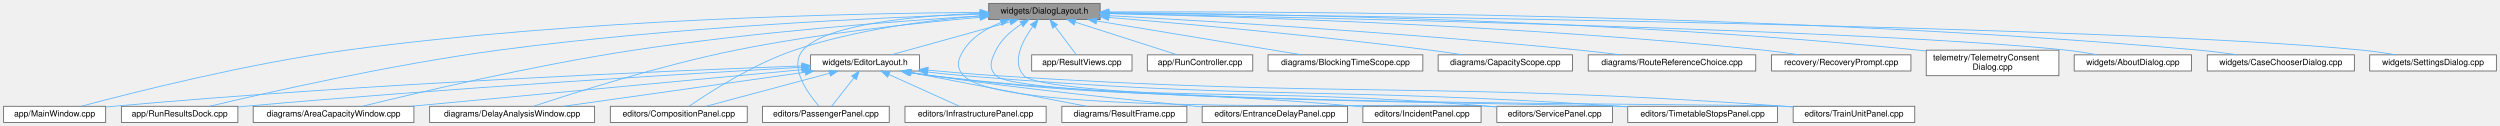
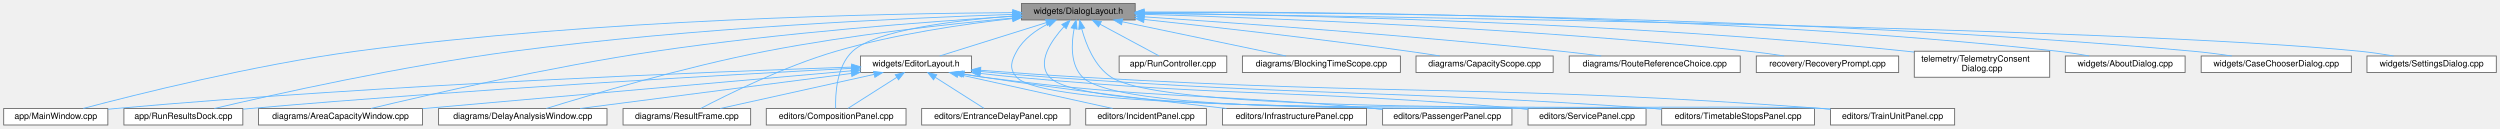
- <svg xmlns="http://www.w3.org/2000/svg" xmlns:xlink="http://www.w3.org/1999/xlink" width="2940pt" height="148pt" viewBox="0.00 0.00 2939.50 148.00">
+ <svg xmlns="http://www.w3.org/2000/svg" xmlns:xlink="http://www.w3.org/1999/xlink" width="2880pt" height="148pt" viewBox="0.00 0.00 2879.50 148.00">
  <g id="graph0" class="graph" transform="scale(1 1) rotate(0) translate(4 144)">
    <g id="Node000001" class="node">
      <g id="a_Node000001">
        <a xlink:title=" ">
-           <polygon fill="#999999" stroke="#666666" points="1289.5,-140 1158.5,-140 1158.5,-121 1289.5,-121 1289.5,-140" />
-           <text text-anchor="middle" x="1224" y="-128" font-family="Helvetica,sans-Serif" font-size="10.00">widgets/DialogLayout.h</text>
+           <polygon fill="#999999" stroke="#666666" points="1303.5,-140 1172.5,-140 1172.5,-121 1303.5,-121 1303.5,-140" />
+           <text text-anchor="middle" x="1238" y="-128" font-family="Helvetica,sans-Serif" font-size="10.00">widgets/DialogLayout.h</text>
        </a>
      </g>
    </g>
    <g id="Node000002" class="node">
      <g id="a_Node000002">
        <a xlink:href="_main_window_8cpp.html" target="_top" xlink:title=" ">
          <polygon fill="white" stroke="#666666" points="120,-19 0,-19 0,0 120,0 120,-19" />
          <text text-anchor="middle" x="60" y="-7" font-family="Helvetica,sans-Serif" font-size="10.00">app/MainWindow.cpp</text>
        </a>
      </g>
    </g>
    <g id="edge1_Node000001_Node000002" class="edge">
      <g id="a_edge1_Node000001_Node000002">
        <a xlink:title=" ">
-           <path fill="none" stroke="#63b8ff" d="M1148.35,-129.43C1003.16,-128.39 675.67,-121.76 403,-85 286.75,-69.33 151.38,-35.1 91.38,-19.08" />
-           <polygon fill="#63b8ff" stroke="#63b8ff" points="1148.46,-132.93 1158.48,-129.49 1148.5,-125.93 1148.46,-132.93" />
+           <path fill="none" stroke="#63b8ff" d="M1162.18,-129.46C1015.48,-128.49 682.88,-121.98 406,-85 288.76,-69.34 152.2,-35.11 91.66,-19.09" />
+           <polygon fill="#63b8ff" stroke="#63b8ff" points="1162.39,-132.96 1172.41,-129.52 1162.43,-125.96 1162.39,-132.96" />
        </a>
      </g>
    </g>
    <g id="Node000003" class="node">
      <g id="a_Node000003">
-         <a xlink:href="_result_views_8cpp.html" target="_top" xlink:title=" ">
-           <polygon fill="white" stroke="#666666" points="1327,-79.5 1209,-79.5 1209,-60.5 1327,-60.5 1327,-79.5" />
-           <text text-anchor="middle" x="1268" y="-67.5" font-family="Helvetica,sans-Serif" font-size="10.00">app/ResultViews.cpp</text>
+         <a xlink:href="_run_controller_8cpp.html" target="_top" xlink:title=" ">
+           <polygon fill="white" stroke="#666666" points="1409,-79.5 1285,-79.5 1285,-60.5 1409,-60.5 1409,-79.5" />
+           <text text-anchor="middle" x="1347" y="-67.5" font-family="Helvetica,sans-Serif" font-size="10.00">app/RunController.cpp</text>
        </a>
      </g>
    </g>
    <g id="edge2_Node000001_Node000003" class="edge">
      <g id="a_edge2_Node000001_Node000003">
        <a xlink:title=" ">
-           <path fill="none" stroke="#63b8ff" d="M1236.69,-112.63C1244.8,-101.85 1254.97,-88.32 1261.48,-79.67" />
-           <polygon fill="#63b8ff" stroke="#63b8ff" points="1233.71,-110.77 1230.49,-120.87 1239.3,-114.98 1233.71,-110.77" />
+           <path fill="none" stroke="#63b8ff" d="M1263.01,-116.08C1283.86,-104.88 1312.95,-89.27 1330.85,-79.67" />
+           <polygon fill="#63b8ff" stroke="#63b8ff" points="1261.24,-113.06 1254.08,-120.87 1264.55,-119.22 1261.24,-113.06" />
        </a>
      </g>
    </g>
    <g id="Node000004" class="node">
      <g id="a_Node000004">
-         <a xlink:href="_run_controller_8cpp.html" target="_top" xlink:title=" ">
-           <polygon fill="white" stroke="#666666" points="1469,-79.5 1345,-79.5 1345,-60.5 1469,-60.5 1469,-79.5" />
-           <text text-anchor="middle" x="1407" y="-67.5" font-family="Helvetica,sans-Serif" font-size="10.00">app/RunController.cpp</text>
-         </a>
-       </g>
-     </g>
-     <g id="edge3_Node000001_Node000004" class="edge">
-       <g id="a_edge3_Node000001_Node000004">
-         <a xlink:title=" ">
-           <path fill="none" stroke="#63b8ff" d="M1260.55,-117.82C1295.94,-106.5 1348.77,-89.62 1380.36,-79.52" />
-           <polygon fill="#63b8ff" stroke="#63b8ff" points="1259.07,-114.61 1250.61,-120.99 1261.2,-121.28 1259.07,-114.61" />
-         </a>
-       </g>
-     </g>
-     <g id="Node000005" class="node">
-       <g id="a_Node000005">
        <a xlink:href="_run_results_dock_8cpp.html" target="_top" xlink:title=" ">
          <polygon fill="white" stroke="#666666" points="275.5,-19 138.5,-19 138.5,0 275.5,0 275.5,-19" />
          <text text-anchor="middle" x="207" y="-7" font-family="Helvetica,sans-Serif" font-size="10.00">app/RunResultsDock.cpp</text>
        </a>
      </g>
    </g>
-     <g id="edge4_Node000001_Node000005" class="edge">
-       <g id="a_edge4_Node000001_Node000005">
-         <a xlink:title=" ">
-           <path fill="none" stroke="#63b8ff" d="M1147.88,-127.35C1027.35,-123.24 785.38,-112.14 582,-85 455.84,-68.17 308.29,-34.75 242.17,-19.04" />
-           <polygon fill="#63b8ff" stroke="#63b8ff" points="1147.99,-130.85 1158.1,-127.69 1148.23,-123.86 1147.99,-130.85" />
-         </a>
-       </g>
-     </g>
-     <g id="Node000006" class="node">
-       <g id="a_Node000006">
+     <g id="edge3_Node000001_Node000004" class="edge">
+       <g id="a_edge3_Node000001_Node000004">
+         <a xlink:title=" ">
+           <path fill="none" stroke="#63b8ff" d="M1161.79,-127.39C1039.91,-123.31 793.81,-112.23 587,-85 459.19,-68.17 309.65,-34.76 242.64,-19.04" />
+           <polygon fill="#63b8ff" stroke="#63b8ff" points="1162.01,-130.9 1172.12,-127.73 1162.24,-123.9 1162.01,-130.9" />
+         </a>
+       </g>
+     </g>
+     <g id="Node000005" class="node">
+       <g id="a_Node000005">
        <a xlink:href="_area_capacity_window_8cpp.html" target="_top" xlink:title=" ">
          <polygon fill="white" stroke="#666666" points="482.5,-19 293.5,-19 293.5,0 482.5,0 482.5,-19" />
          <text text-anchor="middle" x="388" y="-7" font-family="Helvetica,sans-Serif" font-size="10.00">diagrams/AreaCapacityWindow.cpp</text>
        </a>
      </g>
    </g>
+     <g id="edge4_Node000001_Node000005" class="edge">
+       <g id="a_edge4_Node000001_Node000005">
+         <a xlink:title=" ">
+           <path fill="none" stroke="#63b8ff" d="M1162.15,-125.19C1066.09,-119.14 895.65,-106.38 751,-85 629.6,-67.05 487.58,-34.49 423.07,-19.05" />
+           <polygon fill="#63b8ff" stroke="#63b8ff" points="1162.15,-128.7 1172.35,-125.83 1162.58,-121.71 1162.15,-128.7" />
+         </a>
+       </g>
+     </g>
+     <g id="Node000006" class="node">
+       <g id="a_Node000006">
+         <a xlink:href="_blocking_time_scope_8cpp.html" target="_top" xlink:title=" ">
+           <polygon fill="white" stroke="#666666" points="1609,-79.5 1427,-79.5 1427,-60.5 1609,-60.5 1609,-79.5" />
+           <text text-anchor="middle" x="1518" y="-67.5" font-family="Helvetica,sans-Serif" font-size="10.00">diagrams/BlockingTimeScope.cpp</text>
+         </a>
+       </g>
+     </g>
    <g id="edge5_Node000001_Node000006" class="edge">
      <g id="a_edge5_Node000001_Node000006">
        <a xlink:title=" ">
-           <path fill="none" stroke="#63b8ff" d="M1148.35,-125.26C1052.99,-119.28 884.2,-106.63 741,-85 622.71,-67.13 484.43,-34.45 421.84,-19.01" />
-           <polygon fill="#63b8ff" stroke="#63b8ff" points="1148.28,-128.76 1158.48,-125.88 1148.71,-121.77 1148.28,-128.76" />
+           <path fill="none" stroke="#63b8ff" d="M1288.77,-118.89C1342.84,-107.6 1427.34,-89.94 1477.24,-79.52" />
+           <polygon fill="#63b8ff" stroke="#63b8ff" points="1287.79,-115.52 1278.71,-120.99 1289.22,-122.37 1287.79,-115.52" />
        </a>
      </g>
    </g>
    <g id="Node000007" class="node">
      <g id="a_Node000007">
-         <a xlink:href="_blocking_time_scope_8cpp.html" target="_top" xlink:title=" ">
-           <polygon fill="white" stroke="#666666" points="1669,-79.5 1487,-79.5 1487,-60.5 1669,-60.5 1669,-79.5" />
-           <text text-anchor="middle" x="1578" y="-67.5" font-family="Helvetica,sans-Serif" font-size="10.00">diagrams/BlockingTimeScope.cpp</text>
+         <a xlink:href="_capacity_scope_8cpp.html" target="_top" xlink:title=" ">
+           <polygon fill="white" stroke="#666666" points="1785,-79.5 1627,-79.5 1627,-60.5 1785,-60.5 1785,-79.5" />
+           <text text-anchor="middle" x="1706" y="-67.5" font-family="Helvetica,sans-Serif" font-size="10.00">diagrams/CapacityScope.cpp</text>
        </a>
      </g>
    </g>
    <g id="edge6_Node000001_Node000007" class="edge">
      <g id="a_edge6_Node000001_Node000007">
        <a xlink:title=" ">
-           <path fill="none" stroke="#63b8ff" d="M1285.65,-119.31C1353.87,-108.04 1462.6,-90.07 1526.46,-79.52" />
-           <polygon fill="#63b8ff" stroke="#63b8ff" points="1284.77,-115.91 1275.47,-120.99 1285.91,-122.82 1284.77,-115.91" />
+           <path fill="none" stroke="#63b8ff" d="M1313.73,-121.56C1390.51,-113.29 1512.68,-99.54 1618,-85 1629.8,-83.37 1642.46,-81.46 1654.4,-79.57" />
+           <polygon fill="#63b8ff" stroke="#63b8ff" points="1313.24,-118.09 1303.67,-122.64 1313.98,-125.05 1313.24,-118.09" />
        </a>
      </g>
    </g>
    <g id="Node000008" class="node">
      <g id="a_Node000008">
-         <a xlink:href="_capacity_scope_8cpp.html" target="_top" xlink:title=" ">
-           <polygon fill="white" stroke="#666666" points="1845,-79.5 1687,-79.5 1687,-60.5 1845,-60.5 1845,-79.5" />
-           <text text-anchor="middle" x="1766" y="-67.5" font-family="Helvetica,sans-Serif" font-size="10.00">diagrams/CapacityScope.cpp</text>
-         </a>
-       </g>
-     </g>
-     <g id="edge7_Node000001_Node000008" class="edge">
-       <g id="a_edge7_Node000001_Node000008">
-         <a xlink:title=" ">
-           <path fill="none" stroke="#63b8ff" d="M1299.69,-123.48C1389.94,-115.98 1545.26,-102.05 1678,-85 1690.28,-83.42 1703.47,-81.47 1715.82,-79.52" />
-           <polygon fill="#63b8ff" stroke="#63b8ff" points="1299.23,-120.01 1289.55,-124.32 1299.8,-126.98 1299.23,-120.01" />
-         </a>
-       </g>
-     </g>
-     <g id="Node000009" class="node">
-       <g id="a_Node000009">
        <a xlink:href="_delay_analysis_window_8cpp.html" target="_top" xlink:title=" ">
          <polygon fill="white" stroke="#666666" points="695,-19 501,-19 501,0 695,0 695,-19" />
          <text text-anchor="middle" x="598" y="-7" font-family="Helvetica,sans-Serif" font-size="10.00">diagrams/DelayAnalysisWindow.cpp</text>
        </a>
      </g>
    </g>
+     <g id="edge7_Node000001_Node000008" class="edge">
+       <g id="a_edge7_Node000001_Node000008">
+         <a xlink:title=" ">
+           <path fill="none" stroke="#63b8ff" d="M1162.16,-123.17C1088.98,-116.35 975.28,-103.86 878,-85 783.93,-66.76 674.81,-34.41 625.13,-19.05" />
+           <polygon fill="#63b8ff" stroke="#63b8ff" points="1161.93,-126.67 1172.21,-124.1 1162.58,-119.69 1161.93,-126.67" />
+         </a>
+       </g>
+     </g>
+     <g id="Node000009" class="node">
+       <g id="a_Node000009">
+         <a xlink:href="_result_frame_8cpp.html" target="_top" xlink:title=" ">
+           <polygon fill="white" stroke="#666666" points="860.5,-19 713.5,-19 713.5,0 860.5,0 860.5,-19" />
+           <text text-anchor="middle" x="787" y="-7" font-family="Helvetica,sans-Serif" font-size="10.00">diagrams/ResultFrame.cpp</text>
+         </a>
+       </g>
+     </g>
    <g id="edge8_Node000001_Node000009" class="edge">
      <g id="a_edge8_Node000001_Node000009">
        <a xlink:title=" ">
-           <path fill="none" stroke="#63b8ff" d="M1148.13,-123.63C1074.31,-117.11 959.23,-104.81 861,-85 772.15,-67.08 669.48,-34.43 623.07,-19" />
-           <polygon fill="#63b8ff" stroke="#63b8ff" points="1148,-127.13 1158.27,-124.51 1148.61,-120.15 1148,-127.13" />
+           <path fill="none" stroke="#63b8ff" d="M1162.46,-122.63C1105.68,-116.23 1026.42,-104.64 959,-85 899.33,-67.62 832.95,-34.7 803.09,-19.11" />
+           <polygon fill="#63b8ff" stroke="#63b8ff" points="1162.11,-126.11 1172.43,-123.73 1162.88,-119.16 1162.11,-126.11" />
        </a>
      </g>
    </g>
    <g id="Node000010" class="node">
      <g id="a_Node000010">
        <a xlink:href="_route_reference_choice_8cpp.html" target="_top" xlink:title=" ">
-           <polygon fill="white" stroke="#666666" points="2060.5,-79.5 1863.5,-79.5 1863.5,-60.5 2060.5,-60.5 2060.5,-79.5" />
-           <text text-anchor="middle" x="1962" y="-67.5" font-family="Helvetica,sans-Serif" font-size="10.00">diagrams/RouteReferenceChoice.cpp</text>
+           <polygon fill="white" stroke="#666666" points="2000.5,-79.5 1803.5,-79.5 1803.5,-60.5 2000.5,-60.5 2000.5,-79.5" />
+           <text text-anchor="middle" x="1902" y="-67.5" font-family="Helvetica,sans-Serif" font-size="10.00">diagrams/RouteReferenceChoice.cpp</text>
        </a>
      </g>
    </g>
    <g id="edge9_Node000001_Node000010" class="edge">
      <g id="a_edge9_Node000001_Node000010">
        <a xlink:title=" ">
-           <path fill="none" stroke="#63b8ff" d="M1299.92,-125.57C1418.41,-119.12 1654.43,-104.97 1854,-85 1869.33,-83.47 1885.85,-81.49 1901.24,-79.51" />
-           <polygon fill="#63b8ff" stroke="#63b8ff" points="1299.66,-122.08 1289.86,-126.12 1300.04,-129.07 1299.66,-122.08" />
+           <path fill="none" stroke="#63b8ff" d="M1313.64,-124.63C1420.71,-117.46 1622.56,-102.96 1794,-85 1809.04,-83.42 1825.23,-81.47 1840.38,-79.52" />
+           <polygon fill="#63b8ff" stroke="#63b8ff" points="1313.32,-121.14 1303.57,-125.3 1313.78,-128.12 1313.32,-121.14" />
        </a>
      </g>
    </g>
    <g id="Node000011" class="node">
      <g id="a_Node000011">
        <a xlink:href="_composition_panel_8cpp.html" target="_top" xlink:title=" ">
-           <polygon fill="white" stroke="#666666" points="874.5,-19 713.5,-19 713.5,0 874.5,0 874.5,-19" />
-           <text text-anchor="middle" x="794" y="-7" font-family="Helvetica,sans-Serif" font-size="10.00">editors/CompositionPanel.cpp</text>
+           <polygon fill="white" stroke="#666666" points="1039.5,-19 878.5,-19 878.5,0 1039.5,0 1039.5,-19" />
+           <text text-anchor="middle" x="959" y="-7" font-family="Helvetica,sans-Serif" font-size="10.00">editors/CompositionPanel.cpp</text>
        </a>
      </g>
    </g>
    <g id="edge10_Node000001_Node000011" class="edge">
      <g id="a_edge10_Node000001_Node000011">
        <a xlink:title=" ">
-           <path fill="none" stroke="#63b8ff" d="M1148,-125.32C1087.61,-120.28 1001.66,-109.2 930,-85 881.03,-68.46 829.01,-34.82 806.07,-19.04" />
-           <polygon fill="#63b8ff" stroke="#63b8ff" points="1147.98,-128.83 1158.22,-126.14 1148.53,-121.85 1147.98,-128.83" />
+           <path fill="none" stroke="#63b8ff" d="M1162.29,-125.55C1095.32,-120.48 1004.29,-109.26 978,-85 959.26,-67.71 957.91,-34.75 958.43,-19.13" />
+           <polygon fill="#63b8ff" stroke="#63b8ff" points="1162.17,-129.05 1172.4,-126.28 1162.68,-122.07 1162.17,-129.05" />
        </a>
      </g>
    </g>
    <g id="Node000012" class="node">
      <g id="a_Node000012">
        <a xlink:href="_passenger_panel_8cpp.html" target="_top" xlink:title=" ">
-           <polygon fill="white" stroke="#666666" points="1041.5,-19 892.5,-19 892.5,0 1041.5,0 1041.5,-19" />
-           <text text-anchor="middle" x="967" y="-7" font-family="Helvetica,sans-Serif" font-size="10.00">editors/PassengerPanel.cpp</text>
+           <polygon fill="white" stroke="#666666" points="1737.5,-19 1588.5,-19 1588.5,0 1737.5,0 1737.5,-19" />
+           <text text-anchor="middle" x="1663" y="-7" font-family="Helvetica,sans-Serif" font-size="10.00">editors/PassengerPanel.cpp</text>
        </a>
      </g>
    </g>
    <g id="edge11_Node000001_Node000012" class="edge">
      <g id="a_edge11_Node000001_Node000012">
        <a xlink:title=" ">
-           <path fill="none" stroke="#63b8ff" d="M1148.05,-128.34C1073.19,-125.39 966.3,-115.74 940,-85 923.19,-65.35 945.63,-34.38 958.74,-19.32" />
-           <polygon fill="#63b8ff" stroke="#63b8ff" points="1148.27,-131.85 1158.39,-128.71 1148.52,-124.85 1148.27,-131.85" />
+           <path fill="none" stroke="#63b8ff" d="M1203.11,-116.5C1189.29,-109.43 1174.84,-99.17 1167,-85 1160.54,-73.33 1157.99,-64.83 1167,-55 1198.05,-21.12 1533.25,-23.31 1579,-19 1582.06,-18.71 1585.19,-18.41 1588.35,-18.11" />
+           <polygon fill="#63b8ff" stroke="#63b8ff" points="1201.95,-119.82 1212.49,-120.9 1204.92,-113.48 1201.95,-119.82" />
        </a>
      </g>
    </g>
    <g id="Node000013" class="node">
      <g id="a_Node000013">
        <a xlink:href="_service_panel_8cpp.html" target="_top" xlink:title=" ">
          <polygon fill="white" stroke="#666666" points="1892,-19 1756,-19 1756,0 1892,0 1892,-19" />
          <text text-anchor="middle" x="1824" y="-7" font-family="Helvetica,sans-Serif" font-size="10.00">editors/ServicePanel.cpp</text>
        </a>
      </g>
    </g>
    <g id="edge12_Node000001_Node000013" class="edge">
      <g id="a_edge12_Node000001_Node000013">
        <a xlink:title=" ">
-           <path fill="none" stroke="#63b8ff" d="M1172.62,-117.42C1155.79,-110.75 1138.88,-100.55 1129,-85 1121.85,-73.75 1119.85,-64.7 1129,-55 1176.2,-4.97 1678.46,-24.78 1747,-19 1749.95,-18.75 1752.96,-18.48 1756,-18.2" />
-           <polygon fill="#63b8ff" stroke="#63b8ff" points="1171.88,-120.87 1182.47,-120.94 1174.24,-114.28 1171.88,-120.87" />
+           <path fill="none" stroke="#63b8ff" d="M1221.47,-113.38C1206.62,-96.98 1189.38,-71.69 1205,-55 1246.24,-10.93 1686.88,-24.31 1747,-19 1749.95,-18.74 1752.96,-18.46 1756,-18.17" />
+           <polygon fill="#63b8ff" stroke="#63b8ff" points="1218.96,-115.83 1228.41,-120.63 1224.02,-110.99 1218.96,-115.83" />
        </a>
      </g>
    </g>
    <g id="Node000014" class="node">
      <g id="a_Node000014">
        <a xlink:href="_timetable_stops_panel_8cpp.html" target="_top" xlink:title=" ">
          <polygon fill="white" stroke="#666666" points="2086,-19 1910,-19 1910,0 2086,0 2086,-19" />
          <text text-anchor="middle" x="1998" y="-7" font-family="Helvetica,sans-Serif" font-size="10.00">editors/TimetableStopsPanel.cpp</text>
        </a>
      </g>
    </g>
    <g id="edge13_Node000001_Node000014" class="edge">
      <g id="a_edge13_Node000001_Node000014">
        <a xlink:title=" ">
-           <path fill="none" stroke="#63b8ff" d="M1196.76,-115.57C1185.35,-108.17 1173.3,-97.91 1167,-85 1161.15,-73.02 1157.81,-64.66 1167,-55 1195.15,-25.43 1860.27,-21.78 1901,-19 1903.95,-18.8 1906.95,-18.58 1909.98,-18.36" />
-           <polygon fill="#63b8ff" stroke="#63b8ff" points="1195.27,-118.75 1205.65,-120.88 1198.86,-112.75 1195.27,-118.75" />
+           <path fill="none" stroke="#63b8ff" d="M1233.15,-111C1229.91,-93.98 1228.55,-69.27 1243,-55 1295.09,-3.55 1827.96,-24.2 1901,-19 1903.95,-18.79 1906.95,-18.57 1909.98,-18.34" />
+           <polygon fill="#63b8ff" stroke="#63b8ff" points="1229.77,-111.92 1235.4,-120.9 1236.59,-110.37 1229.77,-111.92" />
        </a>
      </g>
    </g>
    <g id="Node000015" class="node">
      <g id="a_Node000015">
        <a xlink:href="_train_unit_panel_8cpp.html" target="_top" xlink:title=" ">
          <polygon fill="white" stroke="#666666" points="2247.5,-19 2104.5,-19 2104.5,0 2247.5,0 2247.5,-19" />
          <text text-anchor="middle" x="2176" y="-7" font-family="Helvetica,sans-Serif" font-size="10.00">editors/TrainUnitPanel.cpp</text>
        </a>
      </g>
    </g>
    <g id="edge14_Node000001_Node000015" class="edge">
      <g id="a_edge14_Node000001_Node000015">
        <a xlink:title=" ">
-           <path fill="none" stroke="#63b8ff" d="M1210.12,-112.64C1198.13,-95.96 1184.91,-70.71 1200,-55 1234.47,-19.11 2045.37,-22.6 2095,-19 2098.1,-18.78 2101.27,-18.53 2104.47,-18.26" />
-           <polygon fill="#63b8ff" stroke="#63b8ff" points="1207.61,-115.11 1216.47,-120.91 1213.16,-110.85 1207.61,-115.11" />
+           <path fill="none" stroke="#63b8ff" d="M1241.87,-110.9C1246.63,-93.2 1256.58,-67.49 1276,-55 1352.61,-5.73 2004.16,-25.76 2095,-19 2098.1,-18.77 2101.27,-18.52 2104.47,-18.24" />
+           <polygon fill="#63b8ff" stroke="#63b8ff" points="1238.45,-110.15 1239.54,-120.69 1245.26,-111.77 1238.45,-110.15" />
        </a>
      </g>
    </g>
    <g id="Node000016" class="node">
      <g id="a_Node000016">
        <a xlink:href="_recovery_prompt_8cpp.html" target="_top" xlink:title=" ">
-           <polygon fill="white" stroke="#666666" points="2243,-79.5 2079,-79.5 2079,-60.5 2243,-60.5 2243,-79.5" />
-           <text text-anchor="middle" x="2161" y="-67.5" font-family="Helvetica,sans-Serif" font-size="10.00">recovery/RecoveryPrompt.cpp</text>
+           <polygon fill="white" stroke="#666666" points="2183,-79.5 2019,-79.5 2019,-60.5 2183,-60.5 2183,-79.5" />
+           <text text-anchor="middle" x="2101" y="-67.5" font-family="Helvetica,sans-Serif" font-size="10.00">recovery/RecoveryPrompt.cpp</text>
        </a>
      </g>
    </g>
    <g id="edge15_Node000001_Node000016" class="edge">
      <g id="a_edge15_Node000001_Node000016">
        <a xlink:title=" ">
-           <path fill="none" stroke="#63b8ff" d="M1300.08,-128.05C1448.49,-124.65 1786.93,-114.15 2070,-85 2083.52,-83.61 2098.09,-81.6 2111.53,-79.53" />
-           <polygon fill="#63b8ff" stroke="#63b8ff" points="1299.64,-124.56 1289.72,-128.28 1299.8,-131.56 1299.64,-124.56" />
+           <path fill="none" stroke="#63b8ff" d="M1313.84,-127.52C1452.41,-123.37 1755.69,-111.83 2010,-85 2023.35,-83.59 2037.74,-81.6 2051.05,-79.56" />
+           <polygon fill="#63b8ff" stroke="#63b8ff" points="1313.64,-124.02 1303.75,-127.82 1313.85,-131.02 1313.64,-124.02" />
        </a>
      </g>
    </g>
    <g id="Node000017" class="node">
      <g id="a_Node000017">
        <a xlink:href="_telemetry_consent_dialog_8cpp.html" target="_top" xlink:title=" ">
-           <polygon fill="white" stroke="#666666" points="2417,-85 2261,-85 2261,-55 2417,-55 2417,-85" />
-           <text text-anchor="start" x="2269" y="-73" font-family="Helvetica,sans-Serif" font-size="10.00">telemetry/TelemetryConsent</text>
-           <text text-anchor="middle" x="2339" y="-62" font-family="Helvetica,sans-Serif" font-size="10.00">Dialog.cpp</text>
+           <polygon fill="white" stroke="#666666" points="2357,-85 2201,-85 2201,-55 2357,-55 2357,-85" />
+           <text text-anchor="start" x="2209" y="-73" font-family="Helvetica,sans-Serif" font-size="10.00">telemetry/TelemetryConsent</text>
+           <text text-anchor="middle" x="2279" y="-62" font-family="Helvetica,sans-Serif" font-size="10.00">Dialog.cpp</text>
        </a>
      </g>
    </g>
    <g id="edge16_Node000001_Node000017" class="edge">
      <g id="a_edge16_Node000001_Node000017">
        <a xlink:title=" ">
-           <path fill="none" stroke="#63b8ff" d="M1299.87,-129.23C1470.46,-127.96 1897.14,-121.11 2252,-85 2254.89,-84.71 2257.83,-84.38 2260.8,-84.02" />
-           <polygon fill="#63b8ff" stroke="#63b8ff" points="1299.71,-125.73 1289.74,-129.3 1299.76,-132.73 1299.71,-125.73" />
+           <path fill="none" stroke="#63b8ff" d="M1313.86,-128.87C1475.66,-126.88 1866.41,-118.68 2192,-85 2194.89,-84.7 2197.83,-84.37 2200.8,-84.01" />
+           <polygon fill="#63b8ff" stroke="#63b8ff" points="1313.5,-125.37 1303.54,-128.99 1313.58,-132.37 1313.5,-125.37" />
        </a>
      </g>
    </g>
    <g id="Node000018" class="node">
      <g id="a_Node000018">
        <a xlink:href="_about_dialog_8cpp.html" target="_top" xlink:title=" ">
-           <polygon fill="white" stroke="#666666" points="2573,-79.5 2435,-79.5 2435,-60.5 2573,-60.5 2573,-79.5" />
-           <text text-anchor="middle" x="2504" y="-67.5" font-family="Helvetica,sans-Serif" font-size="10.00">widgets/AboutDialog.cpp</text>
+           <polygon fill="white" stroke="#666666" points="2513,-79.5 2375,-79.5 2375,-60.5 2513,-60.5 2513,-79.5" />
+           <text text-anchor="middle" x="2444" y="-67.5" font-family="Helvetica,sans-Serif" font-size="10.00">widgets/AboutDialog.cpp</text>
        </a>
      </g>
    </g>
    <g id="edge17_Node000001_Node000018" class="edge">
      <g id="a_edge17_Node000001_Node000018">
        <a xlink:title=" ">
-           <path fill="none" stroke="#63b8ff" d="M1300.03,-128.09C1528.45,-123.61 2206.31,-108.66 2426,-85 2437.9,-83.72 2450.72,-81.69 2462.46,-79.57" />
-           <polygon fill="#63b8ff" stroke="#63b8ff" points="1299.75,-124.59 1289.82,-128.28 1299.89,-131.59 1299.75,-124.59" />
+           <path fill="none" stroke="#63b8ff" d="M1313.72,-130.11C1495.66,-130.81 1971.61,-127.96 2366,-85 2377.9,-83.7 2390.72,-81.67 2402.46,-79.55" />
+           <polygon fill="#63b8ff" stroke="#63b8ff" points="1313.73,-126.61 1303.72,-130.07 1313.7,-133.61 1313.73,-126.61" />
        </a>
      </g>
    </g>
    <g id="Node000019" class="node">
      <g id="a_Node000019">
        <a xlink:href="_case_chooser_dialog_8cpp.html" target="_top" xlink:title=" ">
-           <polygon fill="white" stroke="#666666" points="2764.5,-79.5 2591.5,-79.5 2591.5,-60.5 2764.5,-60.5 2764.5,-79.5" />
-           <text text-anchor="middle" x="2678" y="-67.5" font-family="Helvetica,sans-Serif" font-size="10.00">widgets/CaseChooserDialog.cpp</text>
+           <polygon fill="white" stroke="#666666" points="2704.5,-79.5 2531.5,-79.5 2531.5,-60.5 2704.5,-60.5 2704.5,-79.5" />
+           <text text-anchor="middle" x="2618" y="-67.5" font-family="Helvetica,sans-Serif" font-size="10.00">widgets/CaseChooserDialog.cpp</text>
        </a>
      </g>
    </g>
    <g id="edge18_Node000001_Node000019" class="edge">
      <g id="a_edge18_Node000001_Node000019">
        <a xlink:title=" ">
-           <path fill="none" stroke="#63b8ff" d="M1299.63,-129.99C1505.79,-130.68 2094.75,-128.37 2582,-85 2596.6,-83.7 2612.36,-81.67 2626.81,-79.55" />
-           <polygon fill="#63b8ff" stroke="#63b8ff" points="1299.54,-126.49 1289.52,-129.95 1299.51,-133.49 1299.54,-126.49" />
+           <path fill="none" stroke="#63b8ff" d="M1313.67,-129.78C1512.25,-129.9 2064.54,-126.16 2522,-85 2536.59,-83.69 2552.36,-81.65 2566.81,-79.53" />
+           <polygon fill="#63b8ff" stroke="#63b8ff" points="1313.64,-126.28 1303.63,-129.77 1313.63,-133.28 1313.64,-126.28" />
        </a>
      </g>
    </g>
    <g id="Node000020" class="node">
      <g id="a_Node000020">
        <a xlink:href="_editor_layout_8h.html" target="_top" xlink:title=" ">
-           <polygon fill="white" stroke="#666666" points="1077,-79.5 949,-79.5 949,-60.5 1077,-60.5 1077,-79.5" />
-           <text text-anchor="middle" x="1013" y="-67.5" font-family="Helvetica,sans-Serif" font-size="10.00">widgets/EditorLayout.h</text>
+           <polygon fill="white" stroke="#666666" points="1115,-79.5 987,-79.5 987,-60.5 1115,-60.5 1115,-79.5" />
+           <text text-anchor="middle" x="1051" y="-67.5" font-family="Helvetica,sans-Serif" font-size="10.00">widgets/EditorLayout.h</text>
        </a>
      </g>
    </g>
    <g id="edge19_Node000001_Node000020" class="edge">
      <g id="a_edge19_Node000001_Node000020">
        <a xlink:title=" ">
-           <path fill="none" stroke="#63b8ff" d="M1183.43,-118.25C1142.62,-106.94 1080.61,-89.75 1043.72,-79.52" />
-           <polygon fill="#63b8ff" stroke="#63b8ff" points="1182.75,-121.69 1193.32,-120.99 1184.62,-114.95 1182.75,-121.69" />
-         </a>
-       </g>
-     </g>
-     <g id="Node000025" class="node">
-       <g id="a_Node000025">
+           <path fill="none" stroke="#63b8ff" d="M1201.12,-117.96C1164.95,-106.65 1110.65,-89.66 1078.22,-79.52" />
+           <polygon fill="#63b8ff" stroke="#63b8ff" points="1200.22,-121.35 1210.81,-120.99 1202.31,-114.67 1200.22,-121.35" />
+         </a>
+       </g>
+     </g>
+     <g id="Node000024" class="node">
+       <g id="a_Node000024">
        <a xlink:href="_settings_dialog_8cpp.html" target="_top" xlink:title=" ">
-           <polygon fill="white" stroke="#666666" points="2931.5,-79.5 2782.5,-79.5 2782.5,-60.5 2931.5,-60.5 2931.5,-79.5" />
-           <text text-anchor="middle" x="2857" y="-67.5" font-family="Helvetica,sans-Serif" font-size="10.00">widgets/SettingsDialog.cpp</text>
-         </a>
-       </g>
-     </g>
-     <g id="edge33_Node000001_Node000025" class="edge">
-       <g id="a_edge33_Node000001_Node000025">
-         <a xlink:title=" ">
-           <path fill="none" stroke="#63b8ff" d="M1299.95,-128.71C1569.98,-125.7 2483.03,-113.58 2774,-85 2786.8,-83.74 2800.61,-81.7 2813.22,-79.55" />
-           <polygon fill="#63b8ff" stroke="#63b8ff" points="1299.81,-125.21 1289.85,-128.82 1299.89,-132.21 1299.81,-125.21" />
+           <polygon fill="white" stroke="#666666" points="2871.5,-79.5 2722.5,-79.5 2722.5,-60.5 2871.5,-60.5 2871.5,-79.5" />
+           <text text-anchor="middle" x="2797" y="-67.5" font-family="Helvetica,sans-Serif" font-size="10.00">widgets/SettingsDialog.cpp</text>
+         </a>
+       </g>
+     </g>
+     <g id="edge33_Node000001_Node000024" class="edge">
+       <g id="a_edge33_Node000001_Node000024">
+         <a xlink:title=" ">
+           <path fill="none" stroke="#63b8ff" d="M1313.81,-128.59C1575.23,-125.23 2438.17,-112.29 2714,-85 2726.8,-83.73 2740.6,-81.68 2753.21,-79.54" />
+           <polygon fill="#63b8ff" stroke="#63b8ff" points="1313.61,-125.09 1303.65,-128.72 1313.7,-132.09 1313.61,-125.09" />
        </a>
      </g>
    </g>
    <g id="edge20_Node000020_Node000002" class="edge">
      <g id="a_edge20_Node000020_Node000002">
        <a xlink:title=" ">
-           <path fill="none" stroke="#63b8ff" d="M938.67,-66.46C786.49,-60.88 428.51,-45.89 129,-19 126.11,-18.74 123.16,-18.46 120.19,-18.15" />
-           <polygon fill="#63b8ff" stroke="#63b8ff" points="938.71,-69.96 948.83,-66.83 938.97,-62.96 938.71,-69.96" />
-         </a>
-       </g>
-     </g>
-     <g id="edge21_Node000020_Node000005" class="edge">
-       <g id="a_edge21_Node000020_Node000005">
-         <a xlink:title=" ">
-           <path fill="none" stroke="#63b8ff" d="M938.56,-64.92C806.57,-57.45 522.91,-40.37 284,-19 281.32,-18.76 278.59,-18.51 275.83,-18.24" />
-           <polygon fill="#63b8ff" stroke="#63b8ff" points="938.39,-68.41 948.57,-65.48 938.78,-61.42 938.39,-68.41" />
-         </a>
-       </g>
-     </g>
-     <g id="edge22_Node000020_Node000006" class="edge">
-       <g id="a_edge22_Node000020_Node000006">
-         <a xlink:title=" ">
-           <path fill="none" stroke="#63b8ff" d="M938.65,-62.04C823.68,-51.28 603.12,-30.64 478.87,-19.01" />
-           <polygon fill="#63b8ff" stroke="#63b8ff" points="938.48,-65.54 948.76,-62.99 939.13,-58.57 938.48,-65.54" />
-         </a>
-       </g>
-     </g>
-     <g id="edge23_Node000020_Node000009" class="edge">
-       <g id="a_edge23_Node000020_Node000009">
-         <a xlink:title=" ">
-           <path fill="none" stroke="#63b8ff" d="M942.69,-59.09C862.85,-47.83 733.91,-29.66 658.42,-19.02" />
-           <polygon fill="#63b8ff" stroke="#63b8ff" points="942.26,-62.56 952.66,-60.49 943.24,-55.63 942.26,-62.56" />
+           <path fill="none" stroke="#63b8ff" d="M976.9,-66.7C820.17,-61.46 443.65,-46.88 129,-19 126.11,-18.74 123.16,-18.46 120.19,-18.16" />
+           <polygon fill="#63b8ff" stroke="#63b8ff" points="976.79,-70.2 986.9,-67.03 977.02,-63.2 976.79,-70.2" />
+         </a>
+       </g>
+     </g>
+     <g id="edge21_Node000020_Node000004" class="edge">
+       <g id="a_edge21_Node000020_Node000004">
+         <a xlink:title=" ">
+           <path fill="none" stroke="#63b8ff" d="M976.4,-65.25C839.19,-58.11 537.61,-41.25 284,-19 281.32,-18.76 278.59,-18.51 275.83,-18.25" />
+           <polygon fill="#63b8ff" stroke="#63b8ff" points="976.62,-68.77 986.78,-65.79 976.98,-61.78 976.62,-68.77" />
+         </a>
+       </g>
+     </g>
+     <g id="edge22_Node000020_Node000005" class="edge">
+       <g id="a_edge22_Node000020_Node000005">
+         <a xlink:title=" ">
+           <path fill="none" stroke="#63b8ff" d="M976.54,-62.43C855.37,-51.74 615.71,-30.59 482.64,-18.85" />
+           <polygon fill="#63b8ff" stroke="#63b8ff" points="976.56,-65.95 986.83,-63.34 977.17,-58.97 976.56,-65.95" />
+         </a>
+       </g>
+     </g>
+     <g id="edge23_Node000020_Node000008" class="edge">
+       <g id="a_edge23_Node000020_Node000008">
+         <a xlink:title=" ">
+           <path fill="none" stroke="#63b8ff" d="M976.52,-59.38C889.59,-48.16 747.17,-29.76 664.04,-19.03" />
+           <polygon fill="#63b8ff" stroke="#63b8ff" points="976.21,-62.87 986.58,-60.68 977.11,-55.93 976.21,-62.87" />
+         </a>
+       </g>
+     </g>
+     <g id="edge24_Node000020_Node000009" class="edge">
+       <g id="a_edge24_Node000020_Node000009">
+         <a xlink:title=" ">
+           <path fill="none" stroke="#63b8ff" d="M1002.81,-58.32C951.82,-47.02 872.38,-29.42 825.43,-19.02" />
+           <polygon fill="#63b8ff" stroke="#63b8ff" points="1002.09,-61.75 1012.61,-60.49 1003.61,-54.91 1002.09,-61.75" />
        </a>
      </g>
    </g>
    <g id="edge25_Node000020_Node000011" class="edge">
      <g id="a_edge25_Node000020_Node000011">
        <a xlink:title=" ">
-           <path fill="none" stroke="#63b8ff" d="M971.43,-57.9C929.08,-46.58 864.34,-29.29 825.88,-19.02" />
-           <polygon fill="#63b8ff" stroke="#63b8ff" points="970.59,-61.29 981.16,-60.49 972.4,-54.53 970.59,-61.29" />
+           <path fill="none" stroke="#63b8ff" d="M1028.93,-54.97C1011.41,-43.82 987.47,-28.6 972.63,-19.17" />
+           <polygon fill="#63b8ff" stroke="#63b8ff" points="1027.11,-57.96 1037.43,-60.37 1030.86,-52.05 1027.11,-57.96" />
        </a>
      </g>
    </g>
    <g id="edge29_Node000020_Node000012" class="edge">
      <g id="a_edge29_Node000020_Node000012">
        <a xlink:title=" ">
-           <path fill="none" stroke="#63b8ff" d="M999.99,-52.45C991.47,-41.62 980.69,-27.91 973.82,-19.17" />
-           <polygon fill="#63b8ff" stroke="#63b8ff" points="997.28,-54.67 1006.21,-60.37 1002.78,-50.34 997.28,-54.67" />
+           <path fill="none" stroke="#63b8ff" d="M1104.18,-58.74C1112.47,-57.35 1120.95,-56.04 1129,-55 1327.98,-29.25 1379.18,-37.1 1579,-19 1582.07,-18.72 1585.19,-18.43 1588.35,-18.14" />
+           <polygon fill="#63b8ff" stroke="#63b8ff" points="1103.46,-55.31 1094.2,-60.47 1104.65,-62.21 1103.46,-55.31" />
        </a>
      </g>
    </g>
    <g id="edge30_Node000020_Node000013" class="edge">
      <g id="a_edge30_Node000020_Node000013">
        <a xlink:title=" ">
-           <path fill="none" stroke="#63b8ff" d="M1064.97,-58.76C1073.64,-57.31 1082.55,-55.99 1091,-55 1381.02,-21.14 1456,-43.03 1747,-19 1749.95,-18.76 1752.96,-18.49 1756,-18.21" />
-           <polygon fill="#63b8ff" stroke="#63b8ff" points="1064.21,-55.34 1054.96,-60.49 1065.41,-62.23 1064.21,-55.34" />
+           <path fill="none" stroke="#63b8ff" d="M1125.07,-59.41C1138.99,-57.79 1153.43,-56.24 1167,-55 1424.2,-31.52 1489.68,-41.18 1747,-19 1749.95,-18.75 1752.96,-18.47 1756,-18.19" />
+           <polygon fill="#63b8ff" stroke="#63b8ff" points="1124.57,-55.94 1115.05,-60.59 1125.39,-62.9 1124.57,-55.94" />
        </a>
      </g>
    </g>
    <g id="edge31_Node000020_Node000014" class="edge">
      <g id="a_edge31_Node000020_Node000014">
        <a xlink:title=" ">
-           <path fill="none" stroke="#63b8ff" d="M1086.56,-59.3C1100.63,-57.67 1115.25,-56.15 1129,-55 1471.29,-26.4 1558.29,-42 1901,-19 1903.95,-18.8 1906.95,-18.59 1909.98,-18.37" />
-           <polygon fill="#63b8ff" stroke="#63b8ff" points="1085.95,-55.84 1076.43,-60.49 1086.77,-62.8 1085.95,-55.84" />
+           <path fill="none" stroke="#63b8ff" d="M1125.27,-61.66C1150.55,-59.32 1178.99,-56.85 1205,-55 1513.96,-32.97 1592,-40.52 1901,-19 1903.95,-18.79 1906.95,-18.58 1909.98,-18.35" />
+           <polygon fill="#63b8ff" stroke="#63b8ff" points="1124.65,-58.2 1115.02,-62.62 1125.3,-65.17 1124.65,-58.2" />
        </a>
      </g>
    </g>
    <g id="edge32_Node000020_Node000015" class="edge">
      <g id="a_edge32_Node000020_Node000015">
        <a xlink:title=" ">
-           <path fill="none" stroke="#63b8ff" d="M1087.26,-61.46C1112.54,-59.11 1140.98,-56.69 1167,-55 1578.89,-28.31 1683.3,-48.55 2095,-19 2098.1,-18.78 2101.27,-18.53 2104.47,-18.26" />
-           <polygon fill="#63b8ff" stroke="#63b8ff" points="1086.63,-58.01 1077,-62.43 1087.29,-64.98 1086.63,-58.01" />
+           <path fill="none" stroke="#63b8ff" d="M1125.69,-63.02C1161.21,-60.31 1204.28,-57.23 1243,-55 1621.38,-33.22 1717.02,-46.79 2095,-19 2098.1,-18.77 2101.27,-18.52 2104.47,-18.25" />
+           <polygon fill="#63b8ff" stroke="#63b8ff" points="1125.11,-59.56 1115.41,-63.81 1125.64,-66.53 1125.11,-59.56" />
        </a>
      </g>
    </g>
    <g id="Node000021" class="node">
      <g id="a_Node000021">
-         <a xlink:href="_result_frame_8cpp.html" target="_top" xlink:title=" ">
-           <polygon fill="white" stroke="#666666" points="1391.5,-19 1244.5,-19 1244.5,0 1391.5,0 1391.5,-19" />
-           <text text-anchor="middle" x="1318" y="-7" font-family="Helvetica,sans-Serif" font-size="10.00">diagrams/ResultFrame.cpp</text>
-         </a>
-       </g>
-     </g>
-     <g id="edge24_Node000020_Node000021" class="edge">
-       <g id="a_edge24_Node000020_Node000021">
-         <a xlink:title=" ">
-           <path fill="none" stroke="#63b8ff" d="M1067.21,-58.6C1126.05,-47.32 1218.91,-29.51 1273.6,-19.02" />
-           <polygon fill="#63b8ff" stroke="#63b8ff" points="1066.51,-55.17 1057.35,-60.49 1067.83,-62.05 1066.51,-55.17" />
+         <a xlink:href="_entrance_delay_panel_8cpp.html" target="_top" xlink:title=" ">
+           <polygon fill="white" stroke="#666666" points="1228.5,-19 1057.5,-19 1057.5,0 1228.5,0 1228.5,-19" />
+           <text text-anchor="middle" x="1143" y="-7" font-family="Helvetica,sans-Serif" font-size="10.00">editors/EntranceDelayPanel.cpp</text>
+         </a>
+       </g>
+     </g>
+     <g id="edge26_Node000020_Node000021" class="edge">
+       <g id="a_edge26_Node000020_Node000021">
+         <a xlink:title=" ">
+           <path fill="none" stroke="#63b8ff" d="M1073.07,-54.97C1090.59,-43.82 1114.53,-28.6 1129.37,-19.17" />
+           <polygon fill="#63b8ff" stroke="#63b8ff" points="1071.14,-52.05 1064.57,-60.37 1074.89,-57.96 1071.14,-52.05" />
        </a>
      </g>
    </g>
    <g id="Node000022" class="node">
      <g id="a_Node000022">
-         <a xlink:href="_entrance_delay_panel_8cpp.html" target="_top" xlink:title=" ">
-           <polygon fill="white" stroke="#666666" points="1580.5,-19 1409.5,-19 1409.5,0 1580.5,0 1580.5,-19" />
-           <text text-anchor="middle" x="1495" y="-7" font-family="Helvetica,sans-Serif" font-size="10.00">editors/EntranceDelayPanel.cpp</text>
-         </a>
-       </g>
-     </g>
-     <g id="edge26_Node000020_Node000022" class="edge">
-       <g id="a_edge26_Node000020_Node000022">
-         <a xlink:title=" ">
-           <path fill="none" stroke="#63b8ff" d="M1067.37,-58.75C1075.28,-57.4 1083.34,-56.11 1091,-55 1200.47,-39.17 1327.35,-26.04 1409.27,-18.24" />
-           <polygon fill="#63b8ff" stroke="#63b8ff" points="1066.71,-55.32 1057.46,-60.48 1067.92,-62.21 1066.71,-55.32" />
+         <a xlink:href="_incident_panel_8cpp.html" target="_top" xlink:title=" ">
+           <polygon fill="white" stroke="#666666" points="1385.5,-19 1246.5,-19 1246.5,0 1385.5,0 1385.5,-19" />
+           <text text-anchor="middle" x="1316" y="-7" font-family="Helvetica,sans-Serif" font-size="10.00">editors/IncidentPanel.cpp</text>
+         </a>
+       </g>
+     </g>
+     <g id="edge27_Node000020_Node000022" class="edge">
+       <g id="a_edge27_Node000020_Node000022">
+         <a xlink:title=" ">
+           <path fill="none" stroke="#63b8ff" d="M1099.37,-58.32C1150.55,-47.02 1230.3,-29.42 1277.42,-19.02" />
+           <polygon fill="#63b8ff" stroke="#63b8ff" points="1098.54,-54.92 1089.53,-60.49 1100.05,-61.76 1098.54,-54.92" />
        </a>
      </g>
    </g>
    <g id="Node000023" class="node">
      <g id="a_Node000023">
-         <a xlink:href="_incident_panel_8cpp.html" target="_top" xlink:title=" ">
-           <polygon fill="white" stroke="#666666" points="1737.5,-19 1598.5,-19 1598.5,0 1737.5,0 1737.5,-19" />
-           <text text-anchor="middle" x="1668" y="-7" font-family="Helvetica,sans-Serif" font-size="10.00">editors/IncidentPanel.cpp</text>
-         </a>
-       </g>
-     </g>
-     <g id="edge27_Node000020_Node000023" class="edge">
-       <g id="a_edge27_Node000020_Node000023">
-         <a xlink:title=" ">
-           <path fill="none" stroke="#63b8ff" d="M1065.87,-58.73C1074.25,-57.33 1082.85,-56.02 1091,-55 1311.62,-27.32 1368.55,-39.05 1590,-19 1592.71,-18.75 1595.48,-18.5 1598.27,-18.23" />
-           <polygon fill="#63b8ff" stroke="#63b8ff" points="1065.04,-55.32 1055.79,-60.48 1066.24,-62.22 1065.04,-55.32" />
-         </a>
-       </g>
-     </g>
-     <g id="Node000024" class="node">
-       <g id="a_Node000024">
        <a xlink:href="_infrastructure_panel_8cpp.html" target="_top" xlink:title=" ">
-           <polygon fill="white" stroke="#666666" points="1226,-19 1060,-19 1060,0 1226,0 1226,-19" />
-           <text text-anchor="middle" x="1143" y="-7" font-family="Helvetica,sans-Serif" font-size="10.00">editors/InfrastructurePanel.cpp</text>
-         </a>
-       </g>
-     </g>
-     <g id="edge28_Node000020_Node000024" class="edge">
-       <g id="a_edge28_Node000020_Node000024">
-         <a xlink:title=" ">
-           <path fill="none" stroke="#63b8ff" d="M1041.26,-56.28C1066.35,-44.99 1102.31,-28.81 1124.07,-19.02" />
-           <polygon fill="#63b8ff" stroke="#63b8ff" points="1039.59,-53.2 1031.9,-60.49 1042.46,-59.58 1039.59,-53.2" />
+           <polygon fill="white" stroke="#666666" points="1570,-19 1404,-19 1404,0 1570,0 1570,-19" />
+           <text text-anchor="middle" x="1487" y="-7" font-family="Helvetica,sans-Serif" font-size="10.00">editors/InfrastructurePanel.cpp</text>
+         </a>
+       </g>
+     </g>
+     <g id="edge28_Node000020_Node000023" class="edge">
+       <g id="a_edge28_Node000020_Node000023">
+         <a xlink:title=" ">
+           <path fill="none" stroke="#63b8ff" d="M1106.23,-58.71C1113.87,-57.39 1121.62,-56.12 1129,-55 1224.98,-40.43 1335.97,-27.19 1408.62,-19.01" />
+           <polygon fill="#63b8ff" stroke="#63b8ff" points="1105.55,-55.27 1096.3,-60.44 1106.75,-62.17 1105.55,-55.27" />
        </a>
      </g>
    </g>
  </g>
</svg>
